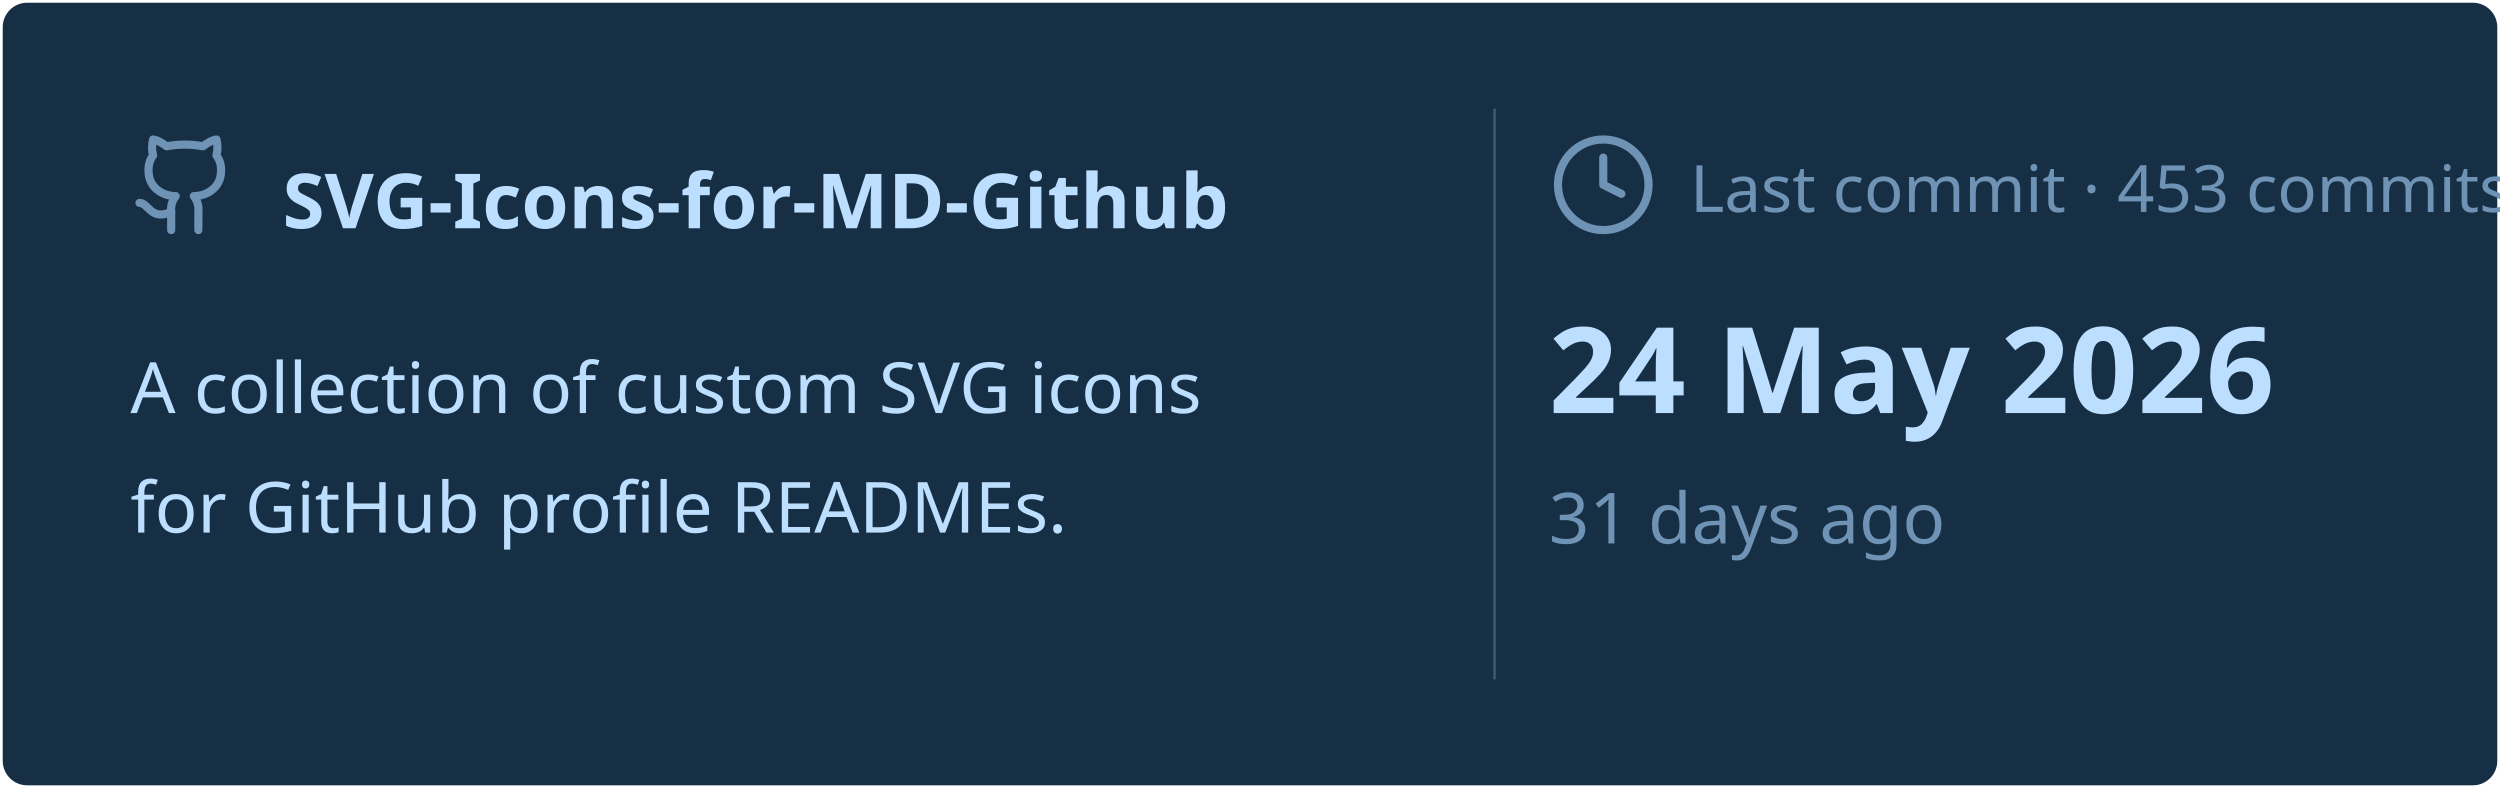
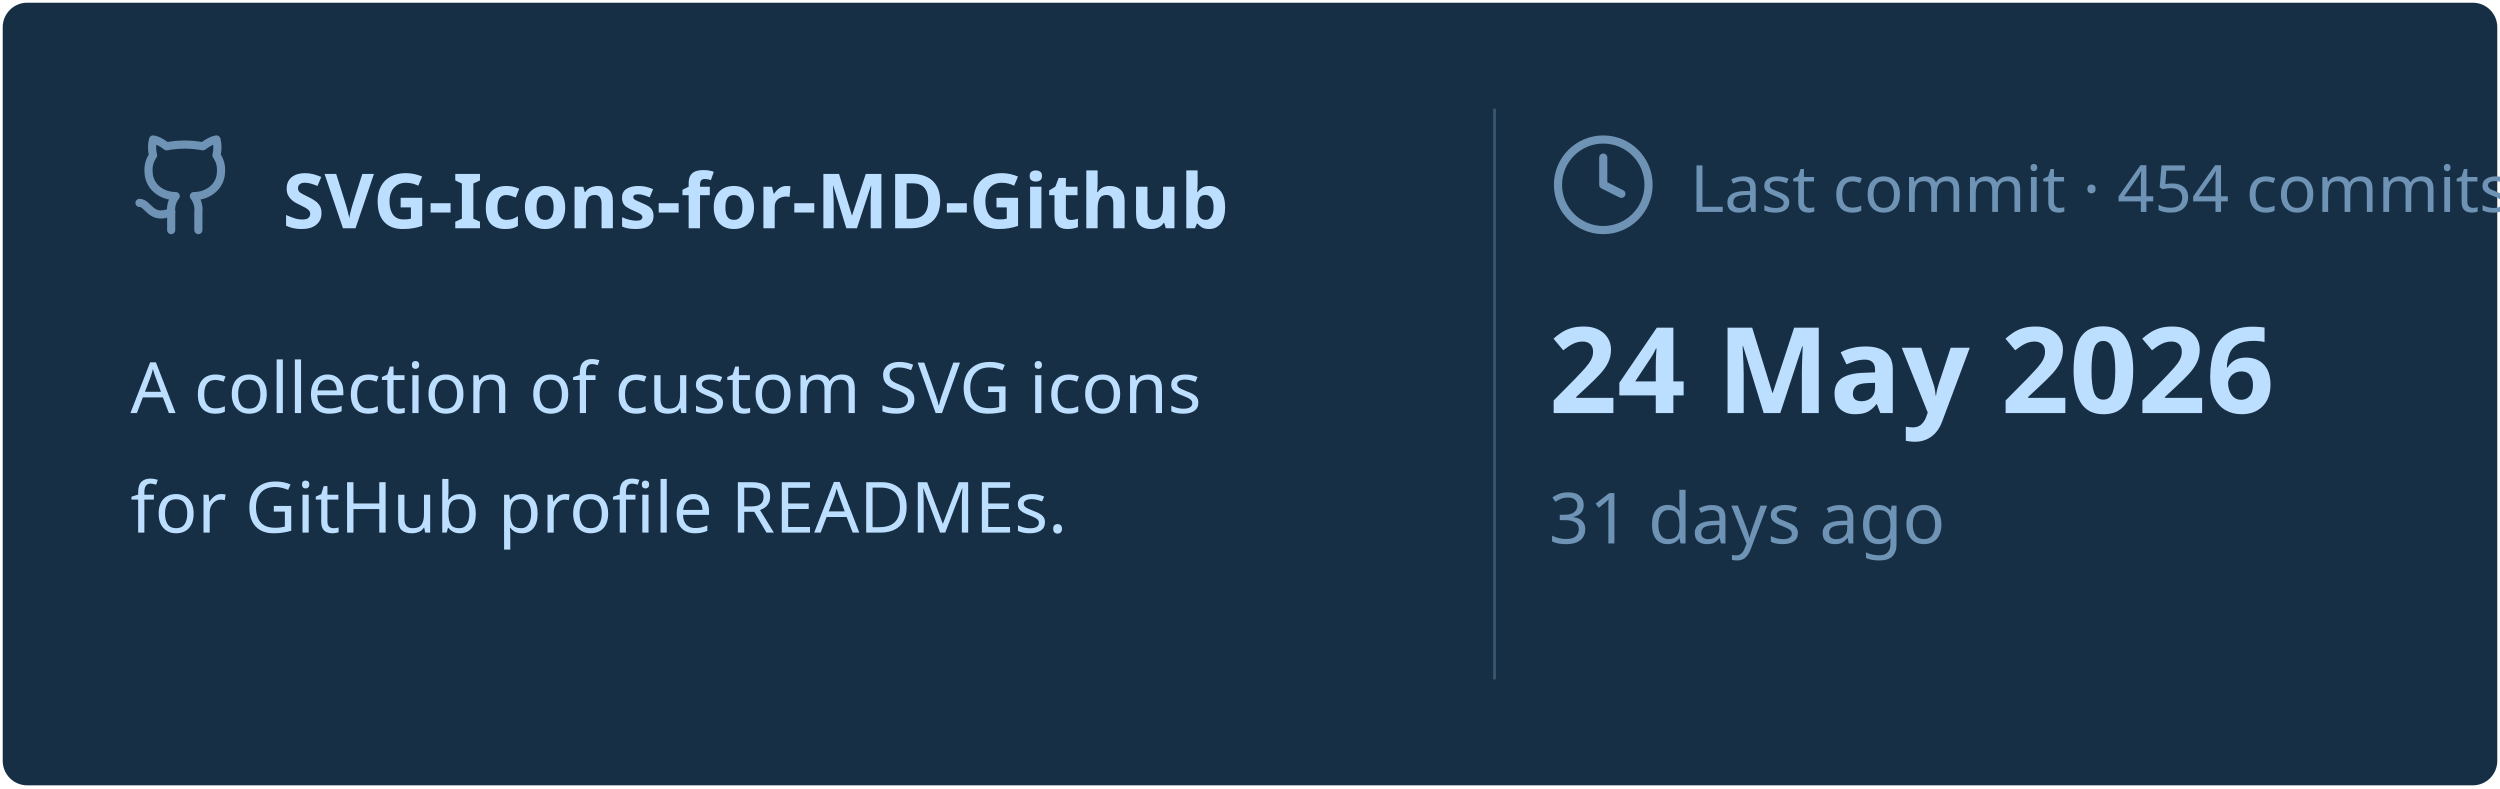
<svg xmlns="http://www.w3.org/2000/svg" viewBox="0 0 460 145" width="460px" height="145px">
  <rect stroke="#000000" stroke-opacity="0" fill="#172F45" rx="4.5" x="0.5" y="0.5" width="459" height="144" />
  <g transform="translate(24, 42)">
    <svg x="0" y="-18" width="20" height="20" viewBox="0 0 24 24" fill="none" stroke="#6E93B5" stroke-width="1.8" stroke-linecap="round" stroke-linejoin="round">
      <path d="M15 22v-4a4.8 4.8 0 0 0-1-3.5c3 0 6-2 6-5.5.08-1.25-.27-2.48-1-3.5.28-1.15.28-2.35 0-3.5 0 0-1 0-3 1.5-2.64-.5-5.36-.5-8 0C6 2 5 2 5 2c-.3 1.15-.3 2.35 0 3.5A5.403 5.403 0 0 0 4 9c0 3.5 3 5.5 6 5.5-.39.49-.68 1.05-.85 1.65-.17.6-.22 1.23-.15 1.85v4" />
      <path d="M9 18c-4.51 2-5-2-7-2" />
    </svg>
    <text x="28" y="0" font-family="&quot;Segoe UI&quot;, Ubuntu, sans-serif" font-size="14" font-weight="700" fill="#BDDFFF">SVG-Icons-for-MD-Github</text>
  </g>
  <text x="24" y="76" font-family="&quot;Segoe UI&quot;, Ubuntu, sans-serif" font-size="13" font-weight="400" fill="#BDDFFF">A collection of custom SVG icons</text>
  <text x="24" y="98" font-family="&quot;Segoe UI&quot;, Ubuntu, sans-serif" font-size="13" font-weight="400" fill="#BDDFFF">for GitHub profile READMEs.</text>
  <line x1="275" y1="20" x2="275" y2="125" stroke="#6E93B5" stroke-width="0.5" stroke-opacity="0.4" />
  <svg x="285" y="24" width="20" height="20" viewBox="0 0 24 24" fill="none" stroke="#6E93B5" stroke-width="1.8" stroke-linecap="round" stroke-linejoin="round">
    <circle cx="12" cy="12" r="10" />
    <polyline points="12 6 12 12 16 14" />
  </svg>
-   <text x="311" y="39" font-family="&quot;Segoe UI&quot;, Ubuntu, sans-serif" font-size="12" font-weight="400" fill="#6E93B5">Last commit · 453 commits</text>
+   <text x="311" y="39" font-family="&quot;Segoe UI&quot;, Ubuntu, sans-serif" font-size="12" font-weight="400" fill="#6E93B5">Last commit · 454 commits</text>
  <text x="285" y="76" font-family="&quot;Segoe UI&quot;, Ubuntu, sans-serif" font-size="22" font-weight="700" fill="#BDDFFF">24 May 2026</text>
  <text x="285" y="100" font-family="&quot;Segoe UI&quot;, Ubuntu, sans-serif" font-size="13" font-weight="400" fill="#6E93B5">31 days ago</text>
</svg>
